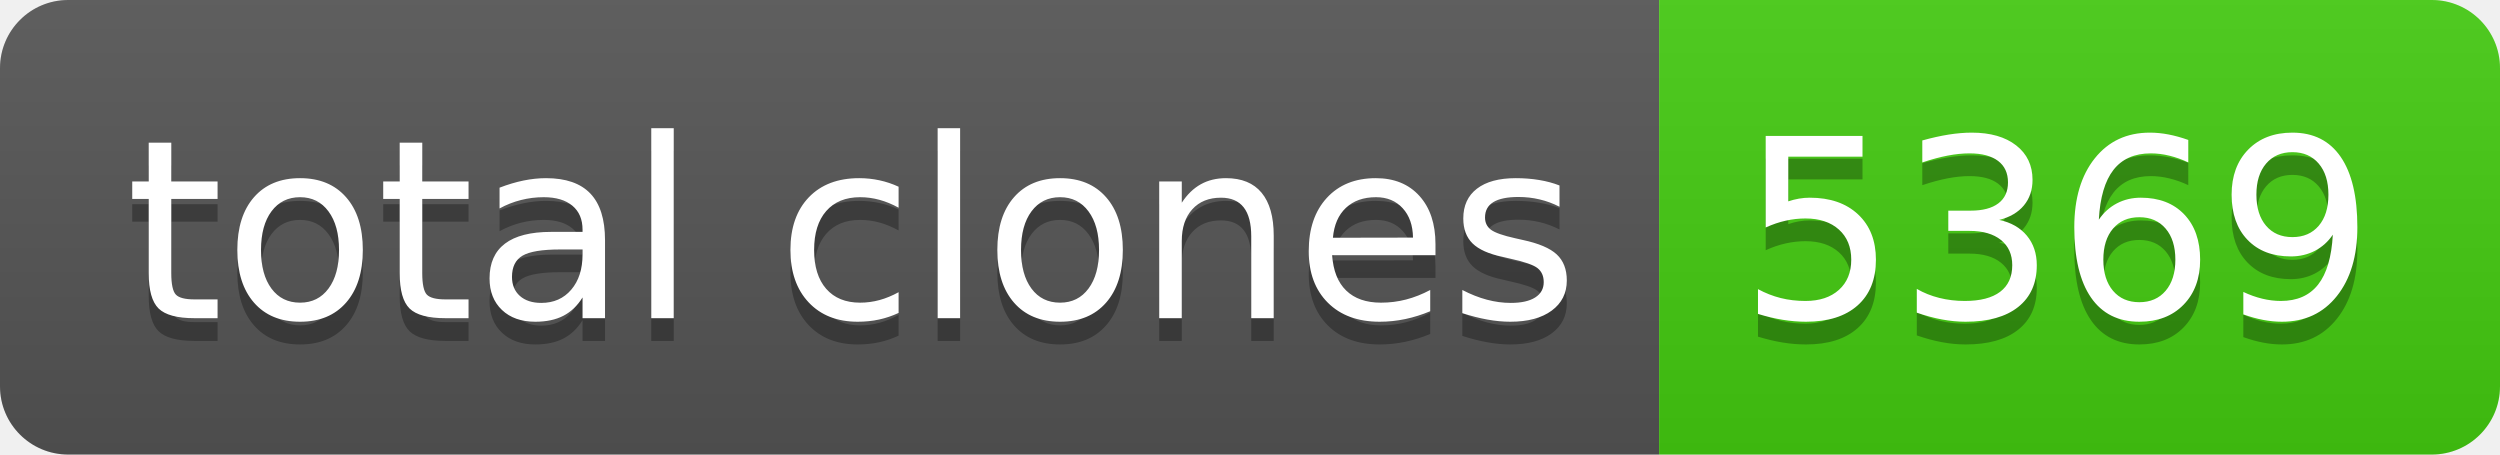
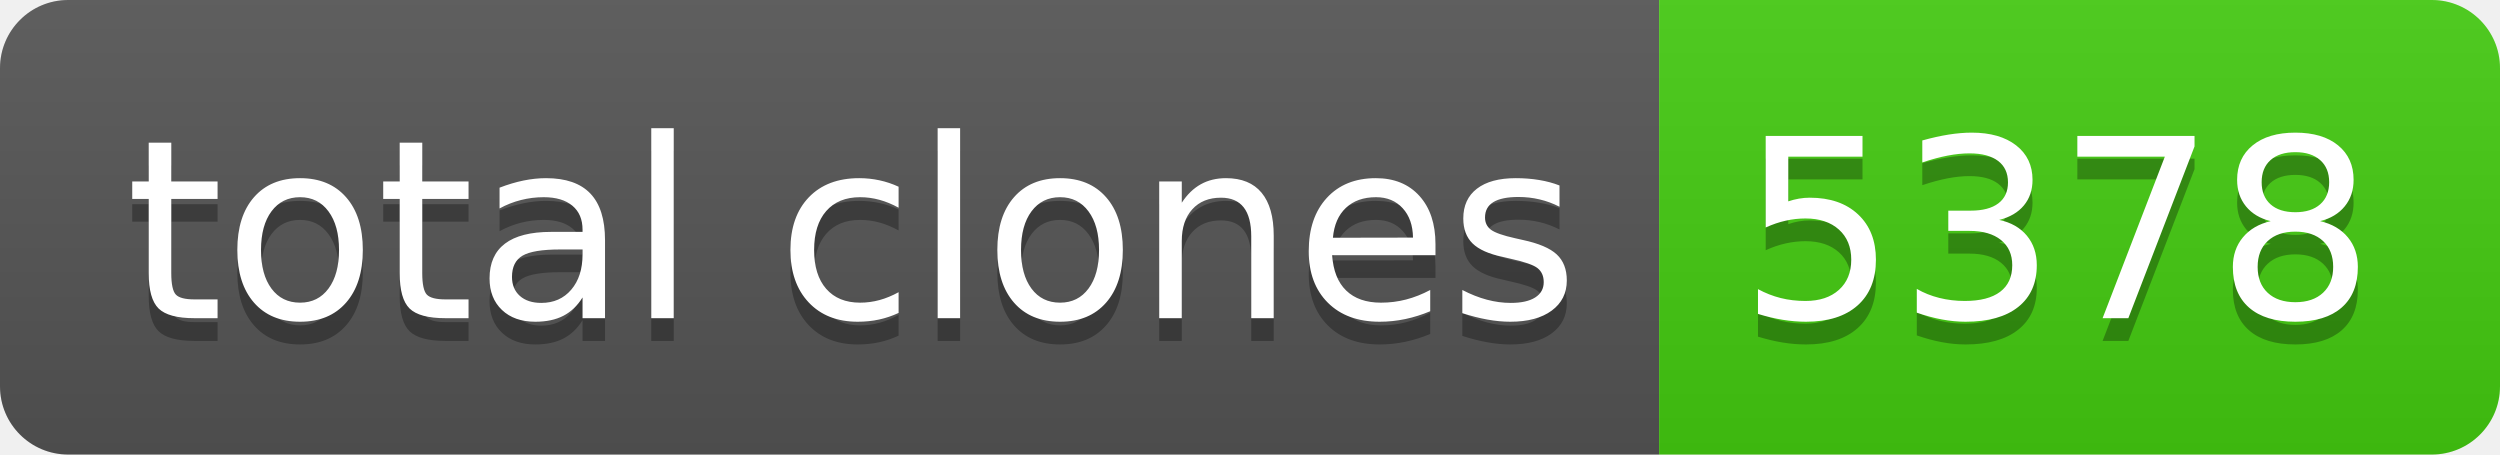
- <svg xmlns="http://www.w3.org/2000/svg" width="110" height="20" role="img" aria-label="total clones: 5369">
+ <svg xmlns="http://www.w3.org/2000/svg" width="110" height="20" role="img" aria-label="total clones: 5378">
  <linearGradient id="s" x2="0" y2="100%">
    <stop offset="0" stop-color="#bbb" stop-opacity=".1" />
    <stop offset="1" stop-opacity=".1" />
  </linearGradient>
  <clipPath id="r">
    <rect width="110" height="20" rx="3" fill="#fff" />
  </clipPath>
  <g clip-path="url(#r)">
    <rect width="73" height="20" fill="#555" />
    <rect x="73" width="37" height="20" fill="#4c1" />
    <rect width="110" height="20" fill="url(#s)" />
  </g>
  <g fill="#fff" text-anchor="middle" font-family="Verdana,Geneva,DejaVu Sans,sans-serif" text-rendering="geometricPrecision" font-size="110">
    <text aria-hidden="true" x="375" y="150" fill="#010101" fill-opacity=".3" transform="scale(.1)" textLength="630">total clones</text>
    <text x="375" y="140" transform="scale(.1)" fill="#fff" textLength="630">total clones</text>
-     <text aria-hidden="true" x="905" y="150" fill="#010101" fill-opacity=".3" transform="scale(.1)" textLength="270">5369</text>
-     <text x="905" y="140" transform="scale(.1)" fill="#fff" textLength="270">5369</text>
+     <text aria-hidden="true" x="905" y="150" fill="#010101" fill-opacity=".3" transform="scale(.1)" textLength="270">5378</text>
+     <text x="905" y="140" transform="scale(.1)" fill="#fff" textLength="270">5378</text>
  </g>
</svg>
